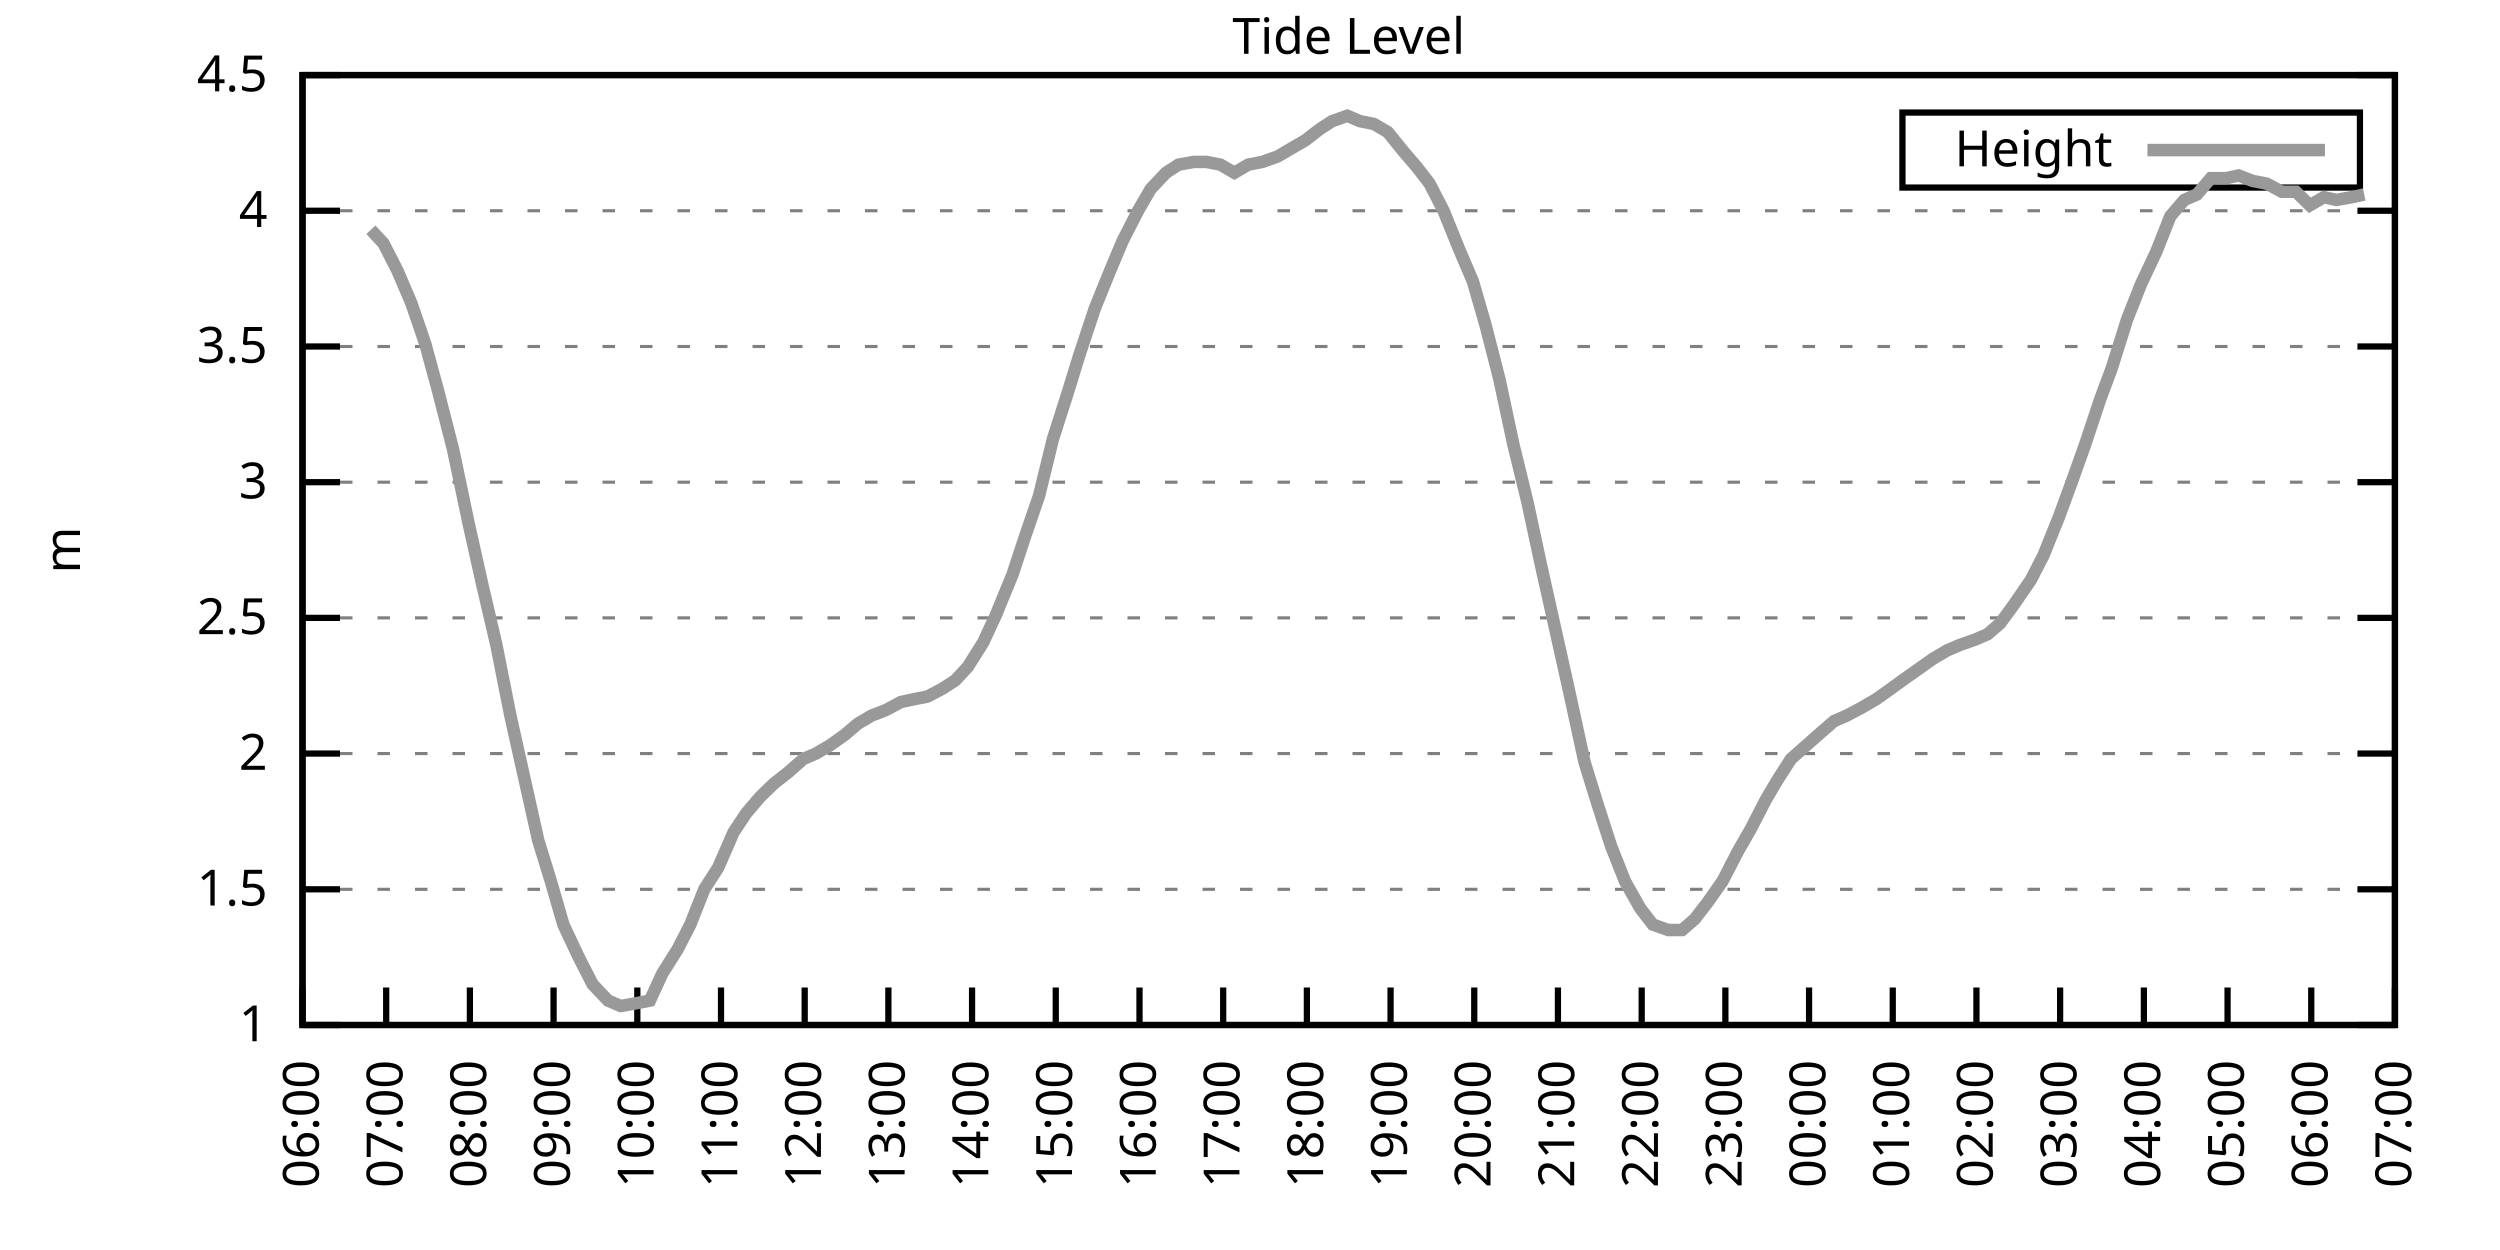
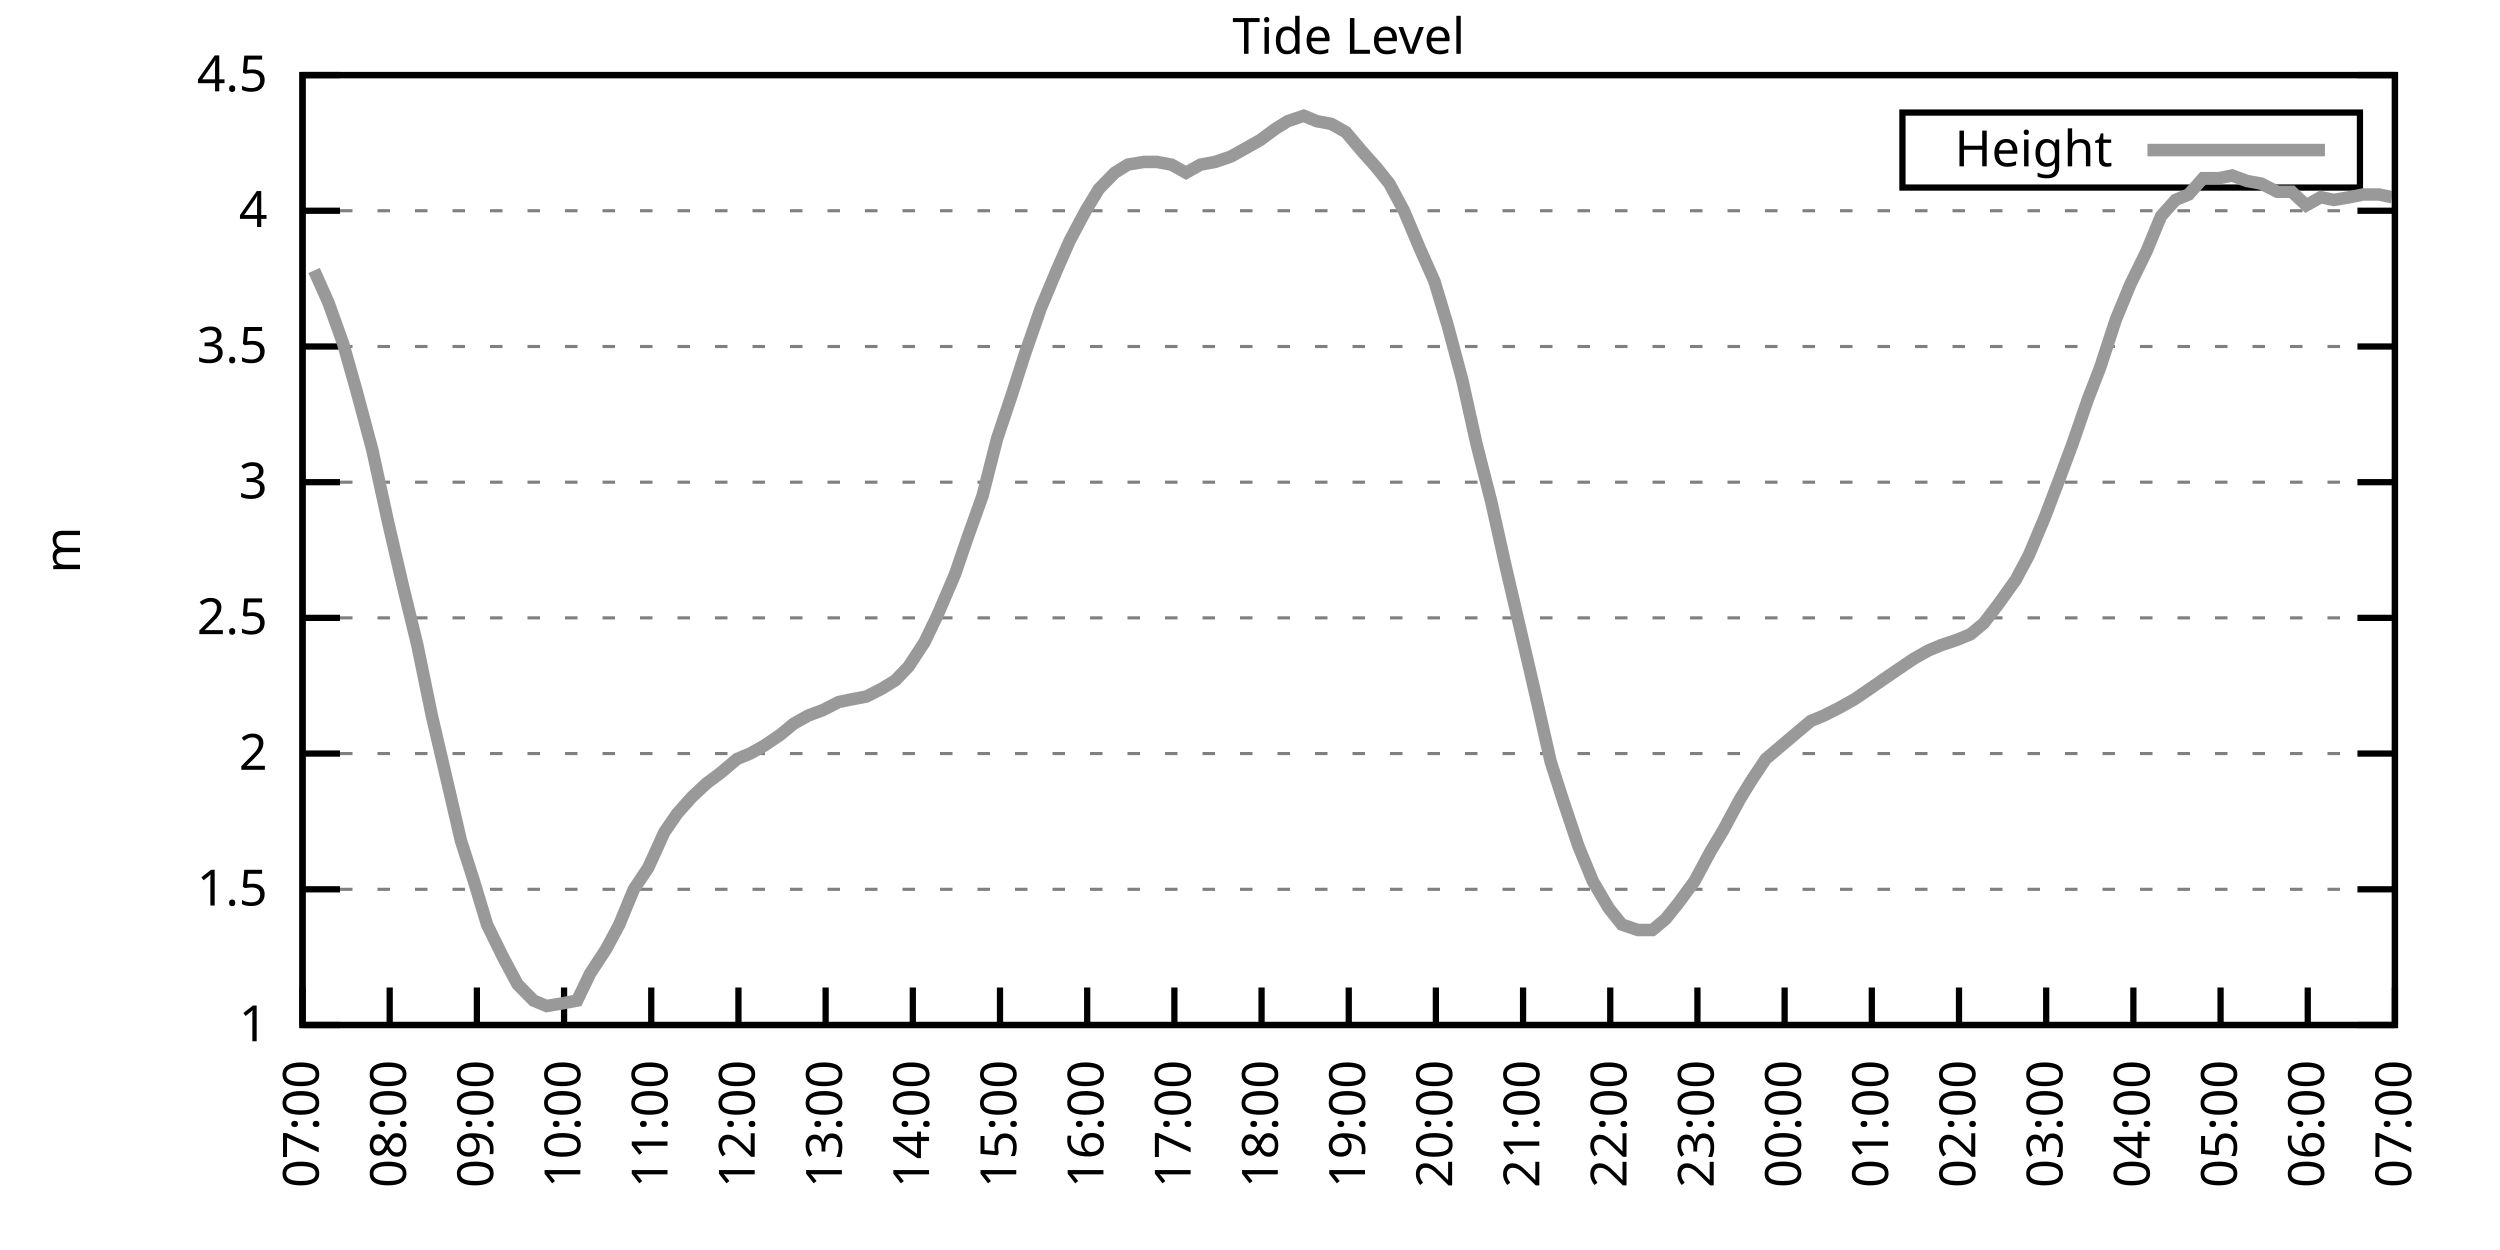
<svg xmlns="http://www.w3.org/2000/svg" xmlns:xlink="http://www.w3.org/1999/xlink" width="400" height="200" viewBox="0 0 400 200">
  <g id="gnuplot_canvas">
    <rect x="0" y="0" width="400" height="200" fill="none" />
    <defs>
      <circle id="gpDot" r="0.5" stroke-width="0.5" stroke="currentColor" />
      <path id="gpPt0" stroke-width="0.333" stroke="currentColor" d="M-1,0 h2 M0,-1 v2" />
      <path id="gpPt1" stroke-width="0.333" stroke="currentColor" d="M-1,-1 L1,1 M1,-1 L-1,1" />
      <path id="gpPt2" stroke-width="0.333" stroke="currentColor" d="M-1,0 L1,0 M0,-1 L0,1 M-1,-1 L1,1 M-1,1 L1,-1" />
      <rect id="gpPt3" stroke-width="0.333" stroke="currentColor" x="-1" y="-1" width="2" height="2" />
      <rect id="gpPt4" stroke-width="0.333" stroke="currentColor" fill="currentColor" x="-1" y="-1" width="2" height="2" />
      <circle id="gpPt5" stroke-width="0.333" stroke="currentColor" cx="0" cy="0" r="1" />
      <use xlink:href="#gpPt5" id="gpPt6" fill="currentColor" stroke="none" />
      <path id="gpPt7" stroke-width="0.333" stroke="currentColor" d="M0,-1.33 L-1.33,0.67 L1.33,0.67 z" />
      <use xlink:href="#gpPt7" id="gpPt8" fill="currentColor" stroke="none" />
      <use xlink:href="#gpPt7" id="gpPt9" stroke="currentColor" transform="rotate(180)" />
      <use xlink:href="#gpPt9" id="gpPt10" fill="currentColor" stroke="none" />
      <use xlink:href="#gpPt3" id="gpPt11" stroke="currentColor" transform="rotate(45)" />
      <use xlink:href="#gpPt11" id="gpPt12" fill="currentColor" stroke="none" />
      <path id="gpPt13" stroke-width="0.333" stroke="currentColor" d="M0,1.330 L1.265,0.411 L0.782,-1.067 L-0.782,-1.076 L-1.265,0.411 z" />
      <use xlink:href="#gpPt13" id="gpPt14" fill="currentColor" stroke="none" />
      <filter id="textbox" filterUnits="objectBoundingBox" x="0" y="0" height="1" width="1">
        <feFlood flood-color="white" flood-opacity="1" result="bgnd" />
        <feComposite in="SourceGraphic" in2="bgnd" operator="atop" />
      </filter>
      <filter id="greybox" filterUnits="objectBoundingBox" x="0" y="0" height="1" width="1">
        <feFlood flood-color="lightgrey" flood-opacity="1" result="grey" />
        <feComposite in="SourceGraphic" in2="grey" operator="atop" />
      </filter>
    </defs>
    <g fill="none" color="white" stroke="currentColor" stroke-width="1.00" stroke-linecap="butt" stroke-linejoin="miter">
</g>
    <g fill="none" color="black" stroke="currentColor" stroke-width="1.00" stroke-linecap="butt" stroke-linejoin="miter">
      <g stroke="none" shape-rendering="crispEdges">
        <polygon fill="rgb(255, 255, 255)" points="48.40,164.00 383.18,164.00 383.18,12.02 48.40,12.02 " />
      </g>
    </g>
    <g fill="none" color="black" stroke="currentColor" stroke-width="1.00" stroke-linecap="butt" stroke-linejoin="miter">
</g>
    <g fill="none" color="black" stroke="black" stroke-width="0.50" stroke-linecap="butt" stroke-linejoin="miter">
</g>
    <g fill="none" color="gray" stroke="currentColor" stroke-width="0.50" stroke-linecap="butt" stroke-linejoin="miter">
      <path stroke="gray" stroke-dasharray="2,4" class="gridline" d="M48.40,164.00 L383.19,164.00  " />
    </g>
    <g fill="none" color="gray" stroke="gray" stroke-width="1.00" stroke-linecap="butt" stroke-linejoin="miter">
</g>
    <g fill="none" color="black" stroke="currentColor" stroke-width="1.00" stroke-linecap="butt" stroke-linejoin="miter">
      <path stroke="black" d="M48.40,164.00 L54.40,164.00 M383.19,164.00 L377.19,164.00  " />
      <g transform="translate(42.80,166.60)" stroke="none" fill="black" font-family="Sans" font-size="8.00" text-anchor="end">
        <text>
          <tspan font-family="Sans"> 1</tspan>
        </text>
      </g>
    </g>
    <g fill="none" color="black" stroke="currentColor" stroke-width="1.00" stroke-linecap="butt" stroke-linejoin="miter">
</g>
    <g fill="none" color="black" stroke="black" stroke-width="0.50" stroke-linecap="butt" stroke-linejoin="miter">
</g>
    <g fill="none" color="gray" stroke="currentColor" stroke-width="0.50" stroke-linecap="butt" stroke-linejoin="miter">
      <path stroke="gray" stroke-dasharray="2,4" class="gridline" d="M48.40,142.29 L383.19,142.29  " />
    </g>
    <g fill="none" color="gray" stroke="gray" stroke-width="1.00" stroke-linecap="butt" stroke-linejoin="miter">
</g>
    <g fill="none" color="black" stroke="currentColor" stroke-width="1.00" stroke-linecap="butt" stroke-linejoin="miter">
      <path stroke="black" d="M48.40,142.29 L54.40,142.29 M383.19,142.29 L377.19,142.29  " />
      <g transform="translate(42.80,144.89)" stroke="none" fill="black" font-family="Sans" font-size="8.00" text-anchor="end">
        <text>
          <tspan font-family="Sans"> 1.5</tspan>
        </text>
      </g>
    </g>
    <g fill="none" color="black" stroke="currentColor" stroke-width="1.00" stroke-linecap="butt" stroke-linejoin="miter">
</g>
    <g fill="none" color="black" stroke="black" stroke-width="0.50" stroke-linecap="butt" stroke-linejoin="miter">
</g>
    <g fill="none" color="gray" stroke="currentColor" stroke-width="0.50" stroke-linecap="butt" stroke-linejoin="miter">
      <path stroke="gray" stroke-dasharray="2,4" class="gridline" d="M48.40,120.57 L383.19,120.57  " />
    </g>
    <g fill="none" color="gray" stroke="gray" stroke-width="1.00" stroke-linecap="butt" stroke-linejoin="miter">
</g>
    <g fill="none" color="black" stroke="currentColor" stroke-width="1.00" stroke-linecap="butt" stroke-linejoin="miter">
      <path stroke="black" d="M48.40,120.57 L54.40,120.57 M383.19,120.57 L377.19,120.57  " />
      <g transform="translate(42.80,123.17)" stroke="none" fill="black" font-family="Sans" font-size="8.00" text-anchor="end">
        <text>
          <tspan font-family="Sans"> 2</tspan>
        </text>
      </g>
    </g>
    <g fill="none" color="black" stroke="currentColor" stroke-width="1.00" stroke-linecap="butt" stroke-linejoin="miter">
</g>
    <g fill="none" color="black" stroke="black" stroke-width="0.50" stroke-linecap="butt" stroke-linejoin="miter">
</g>
    <g fill="none" color="gray" stroke="currentColor" stroke-width="0.50" stroke-linecap="butt" stroke-linejoin="miter">
      <path stroke="gray" stroke-dasharray="2,4" class="gridline" d="M48.40,98.86 L383.19,98.86  " />
    </g>
    <g fill="none" color="gray" stroke="gray" stroke-width="1.00" stroke-linecap="butt" stroke-linejoin="miter">
</g>
    <g fill="none" color="black" stroke="currentColor" stroke-width="1.00" stroke-linecap="butt" stroke-linejoin="miter">
      <path stroke="black" d="M48.40,98.86 L54.40,98.86 M383.19,98.86 L377.19,98.86  " />
      <g transform="translate(42.80,101.46)" stroke="none" fill="black" font-family="Sans" font-size="8.00" text-anchor="end">
        <text>
          <tspan font-family="Sans"> 2.5</tspan>
        </text>
      </g>
    </g>
    <g fill="none" color="black" stroke="currentColor" stroke-width="1.00" stroke-linecap="butt" stroke-linejoin="miter">
</g>
    <g fill="none" color="black" stroke="black" stroke-width="0.50" stroke-linecap="butt" stroke-linejoin="miter">
</g>
    <g fill="none" color="gray" stroke="currentColor" stroke-width="0.50" stroke-linecap="butt" stroke-linejoin="miter">
      <path stroke="gray" stroke-dasharray="2,4" class="gridline" d="M48.40,77.15 L383.19,77.15  " />
    </g>
    <g fill="none" color="gray" stroke="gray" stroke-width="1.00" stroke-linecap="butt" stroke-linejoin="miter">
</g>
    <g fill="none" color="black" stroke="currentColor" stroke-width="1.00" stroke-linecap="butt" stroke-linejoin="miter">
      <path stroke="black" d="M48.40,77.15 L54.40,77.15 M383.19,77.15 L377.19,77.15  " />
      <g transform="translate(42.80,79.75)" stroke="none" fill="black" font-family="Sans" font-size="8.00" text-anchor="end">
        <text>
          <tspan font-family="Sans"> 3</tspan>
        </text>
      </g>
    </g>
    <g fill="none" color="black" stroke="currentColor" stroke-width="1.00" stroke-linecap="butt" stroke-linejoin="miter">
</g>
    <g fill="none" color="black" stroke="black" stroke-width="0.50" stroke-linecap="butt" stroke-linejoin="miter">
</g>
    <g fill="none" color="gray" stroke="currentColor" stroke-width="0.50" stroke-linecap="butt" stroke-linejoin="miter">
      <path stroke="gray" stroke-dasharray="2,4" class="gridline" d="M48.40,55.44 L383.19,55.44  " />
    </g>
    <g fill="none" color="gray" stroke="gray" stroke-width="1.00" stroke-linecap="butt" stroke-linejoin="miter">
</g>
    <g fill="none" color="black" stroke="currentColor" stroke-width="1.00" stroke-linecap="butt" stroke-linejoin="miter">
      <path stroke="black" d="M48.40,55.44 L54.40,55.44 M383.19,55.44 L377.19,55.44  " />
      <g transform="translate(42.80,58.04)" stroke="none" fill="black" font-family="Sans" font-size="8.00" text-anchor="end">
        <text>
          <tspan font-family="Sans"> 3.5</tspan>
        </text>
      </g>
    </g>
    <g fill="none" color="black" stroke="currentColor" stroke-width="1.00" stroke-linecap="butt" stroke-linejoin="miter">
</g>
    <g fill="none" color="black" stroke="black" stroke-width="0.50" stroke-linecap="butt" stroke-linejoin="miter">
</g>
    <g fill="none" color="gray" stroke="currentColor" stroke-width="0.50" stroke-linecap="butt" stroke-linejoin="miter">
      <path stroke="gray" stroke-dasharray="2,4" class="gridline" d="M48.40,33.72 L383.19,33.72  " />
    </g>
    <g fill="none" color="gray" stroke="gray" stroke-width="1.00" stroke-linecap="butt" stroke-linejoin="miter">
</g>
    <g fill="none" color="black" stroke="currentColor" stroke-width="1.00" stroke-linecap="butt" stroke-linejoin="miter">
      <path stroke="black" d="M48.40,33.72 L54.40,33.72 M383.19,33.72 L377.19,33.72  " />
      <g transform="translate(42.80,36.32)" stroke="none" fill="black" font-family="Sans" font-size="8.00" text-anchor="end">
        <text>
          <tspan font-family="Sans"> 4</tspan>
        </text>
      </g>
    </g>
    <g fill="none" color="black" stroke="currentColor" stroke-width="1.00" stroke-linecap="butt" stroke-linejoin="miter">
</g>
    <g fill="none" color="black" stroke="black" stroke-width="0.50" stroke-linecap="butt" stroke-linejoin="miter">
</g>
    <g fill="none" color="gray" stroke="currentColor" stroke-width="0.50" stroke-linecap="butt" stroke-linejoin="miter">
      <path stroke="gray" stroke-dasharray="2,4" class="gridline" d="M48.40,12.01 L383.19,12.01  " />
    </g>
    <g fill="none" color="gray" stroke="gray" stroke-width="1.00" stroke-linecap="butt" stroke-linejoin="miter">
</g>
    <g fill="none" color="black" stroke="currentColor" stroke-width="1.00" stroke-linecap="butt" stroke-linejoin="miter">
      <path stroke="black" d="M48.40,12.01 L54.40,12.01 M383.19,12.01 L377.19,12.01  " />
      <g transform="translate(42.80,14.61)" stroke="none" fill="black" font-family="Sans" font-size="8.00" text-anchor="end">
        <text>
          <tspan font-family="Sans"> 4.5</tspan>
        </text>
      </g>
    </g>
    <g fill="none" color="black" stroke="currentColor" stroke-width="1.00" stroke-linecap="butt" stroke-linejoin="miter">
      <path stroke="black" d="M48.40,164.00 L48.40,158.00  " />
      <g transform="translate(51.00,169.60) rotate(270.00)" stroke="none" fill="black" font-family="Sans" font-size="8.00" text-anchor="end">
        <text>
-           <tspan font-family="Sans">06:00</tspan>
-         </text>
-       </g>
-     </g>
-     <g fill="none" color="black" stroke="currentColor" stroke-width="1.00" stroke-linecap="butt" stroke-linejoin="miter">
-       <path stroke="black" d="M61.79,164.00 L61.79,158.00  " />
-       <g transform="translate(64.39,169.60) rotate(270.00)" stroke="none" fill="black" font-family="Sans" font-size="8.00" text-anchor="end">
-         <text>
          <tspan font-family="Sans">07:00</tspan>
        </text>
      </g>
    </g>
    <g fill="none" color="black" stroke="currentColor" stroke-width="1.00" stroke-linecap="butt" stroke-linejoin="miter">
-       <path stroke="black" d="M75.18,164.00 L75.18,158.00  " />
-       <g transform="translate(77.78,169.60) rotate(270.00)" stroke="none" fill="black" font-family="Sans" font-size="8.00" text-anchor="end">
+       <path stroke="black" d="M62.35,164.00 L62.35,158.00  " />
+       <g transform="translate(64.95,169.60) rotate(270.00)" stroke="none" fill="black" font-family="Sans" font-size="8.00" text-anchor="end">
        <text>
          <tspan font-family="Sans">08:00</tspan>
        </text>
      </g>
    </g>
    <g fill="none" color="black" stroke="currentColor" stroke-width="1.00" stroke-linecap="butt" stroke-linejoin="miter">
-       <path stroke="black" d="M88.57,164.00 L88.57,158.00  " />
-       <g transform="translate(91.17,169.60) rotate(270.00)" stroke="none" fill="black" font-family="Sans" font-size="8.00" text-anchor="end">
+       <path stroke="black" d="M76.30,164.00 L76.30,158.00  " />
+       <g transform="translate(78.90,169.60) rotate(270.00)" stroke="none" fill="black" font-family="Sans" font-size="8.00" text-anchor="end">
        <text>
          <tspan font-family="Sans">09:00</tspan>
        </text>
      </g>
    </g>
    <g fill="none" color="black" stroke="currentColor" stroke-width="1.00" stroke-linecap="butt" stroke-linejoin="miter">
-       <path stroke="black" d="M101.97,164.00 L101.97,158.00  " />
-       <g transform="translate(104.57,169.60) rotate(270.00)" stroke="none" fill="black" font-family="Sans" font-size="8.00" text-anchor="end">
+       <path stroke="black" d="M90.25,164.00 L90.25,158.00  " />
+       <g transform="translate(92.85,169.60) rotate(270.00)" stroke="none" fill="black" font-family="Sans" font-size="8.00" text-anchor="end">
        <text>
          <tspan font-family="Sans">10:00</tspan>
        </text>
      </g>
    </g>
    <g fill="none" color="black" stroke="currentColor" stroke-width="1.00" stroke-linecap="butt" stroke-linejoin="miter">
-       <path stroke="black" d="M115.36,164.00 L115.36,158.00  " />
-       <g transform="translate(117.96,169.60) rotate(270.00)" stroke="none" fill="black" font-family="Sans" font-size="8.00" text-anchor="end">
+       <path stroke="black" d="M104.20,164.00 L104.20,158.00  " />
+       <g transform="translate(106.80,169.60) rotate(270.00)" stroke="none" fill="black" font-family="Sans" font-size="8.00" text-anchor="end">
        <text>
          <tspan font-family="Sans">11:00</tspan>
        </text>
      </g>
    </g>
    <g fill="none" color="black" stroke="currentColor" stroke-width="1.00" stroke-linecap="butt" stroke-linejoin="miter">
-       <path stroke="black" d="M128.75,164.00 L128.75,158.00  " />
-       <g transform="translate(131.35,169.60) rotate(270.00)" stroke="none" fill="black" font-family="Sans" font-size="8.00" text-anchor="end">
+       <path stroke="black" d="M118.15,164.00 L118.15,158.00  " />
+       <g transform="translate(120.75,169.60) rotate(270.00)" stroke="none" fill="black" font-family="Sans" font-size="8.00" text-anchor="end">
        <text>
          <tspan font-family="Sans">12:00</tspan>
        </text>
      </g>
    </g>
    <g fill="none" color="black" stroke="currentColor" stroke-width="1.00" stroke-linecap="butt" stroke-linejoin="miter">
-       <path stroke="black" d="M142.14,164.00 L142.14,158.00  " />
-       <g transform="translate(144.74,169.60) rotate(270.00)" stroke="none" fill="black" font-family="Sans" font-size="8.00" text-anchor="end">
+       <path stroke="black" d="M132.10,164.00 L132.10,158.00  " />
+       <g transform="translate(134.70,169.60) rotate(270.00)" stroke="none" fill="black" font-family="Sans" font-size="8.00" text-anchor="end">
        <text>
          <tspan font-family="Sans">13:00</tspan>
        </text>
      </g>
    </g>
    <g fill="none" color="black" stroke="currentColor" stroke-width="1.00" stroke-linecap="butt" stroke-linejoin="miter">
-       <path stroke="black" d="M155.53,164.00 L155.53,158.00  " />
-       <g transform="translate(158.13,169.60) rotate(270.00)" stroke="none" fill="black" font-family="Sans" font-size="8.00" text-anchor="end">
+       <path stroke="black" d="M146.05,164.00 L146.05,158.00  " />
+       <g transform="translate(148.65,169.60) rotate(270.00)" stroke="none" fill="black" font-family="Sans" font-size="8.00" text-anchor="end">
        <text>
          <tspan font-family="Sans">14:00</tspan>
        </text>
      </g>
    </g>
    <g fill="none" color="black" stroke="currentColor" stroke-width="1.00" stroke-linecap="butt" stroke-linejoin="miter">
-       <path stroke="black" d="M168.92,164.00 L168.92,158.00  " />
-       <g transform="translate(171.52,169.60) rotate(270.00)" stroke="none" fill="black" font-family="Sans" font-size="8.00" text-anchor="end">
+       <path stroke="black" d="M160.00,164.00 L160.00,158.00  " />
+       <g transform="translate(162.60,169.60) rotate(270.00)" stroke="none" fill="black" font-family="Sans" font-size="8.00" text-anchor="end">
        <text>
          <tspan font-family="Sans">15:00</tspan>
        </text>
      </g>
    </g>
    <g fill="none" color="black" stroke="currentColor" stroke-width="1.00" stroke-linecap="butt" stroke-linejoin="miter">
-       <path stroke="black" d="M182.32,164.00 L182.32,158.00  " />
-       <g transform="translate(184.92,169.60) rotate(270.00)" stroke="none" fill="black" font-family="Sans" font-size="8.00" text-anchor="end">
+       <path stroke="black" d="M173.95,164.00 L173.95,158.00  " />
+       <g transform="translate(176.55,169.60) rotate(270.00)" stroke="none" fill="black" font-family="Sans" font-size="8.00" text-anchor="end">
        <text>
          <tspan font-family="Sans">16:00</tspan>
        </text>
      </g>
    </g>
    <g fill="none" color="black" stroke="currentColor" stroke-width="1.00" stroke-linecap="butt" stroke-linejoin="miter">
-       <path stroke="black" d="M195.71,164.00 L195.71,158.00  " />
-       <g transform="translate(198.31,169.60) rotate(270.00)" stroke="none" fill="black" font-family="Sans" font-size="8.00" text-anchor="end">
+       <path stroke="black" d="M187.90,164.00 L187.90,158.00  " />
+       <g transform="translate(190.50,169.60) rotate(270.00)" stroke="none" fill="black" font-family="Sans" font-size="8.00" text-anchor="end">
        <text>
          <tspan font-family="Sans">17:00</tspan>
        </text>
      </g>
    </g>
    <g fill="none" color="black" stroke="currentColor" stroke-width="1.00" stroke-linecap="butt" stroke-linejoin="miter">
-       <path stroke="black" d="M209.10,164.00 L209.10,158.00  " />
-       <g transform="translate(211.70,169.60) rotate(270.00)" stroke="none" fill="black" font-family="Sans" font-size="8.00" text-anchor="end">
+       <path stroke="black" d="M201.85,164.00 L201.85,158.00  " />
+       <g transform="translate(204.45,169.60) rotate(270.00)" stroke="none" fill="black" font-family="Sans" font-size="8.00" text-anchor="end">
        <text>
          <tspan font-family="Sans">18:00</tspan>
        </text>
      </g>
    </g>
    <g fill="none" color="black" stroke="currentColor" stroke-width="1.00" stroke-linecap="butt" stroke-linejoin="miter">
-       <path stroke="black" d="M222.49,164.00 L222.49,158.00  " />
-       <g transform="translate(225.09,169.60) rotate(270.00)" stroke="none" fill="black" font-family="Sans" font-size="8.00" text-anchor="end">
+       <path stroke="black" d="M215.80,164.00 L215.80,158.00  " />
+       <g transform="translate(218.40,169.60) rotate(270.00)" stroke="none" fill="black" font-family="Sans" font-size="8.00" text-anchor="end">
        <text>
          <tspan font-family="Sans">19:00</tspan>
        </text>
      </g>
    </g>
    <g fill="none" color="black" stroke="currentColor" stroke-width="1.00" stroke-linecap="butt" stroke-linejoin="miter">
-       <path stroke="black" d="M235.88,164.00 L235.88,158.00  " />
-       <g transform="translate(238.48,169.60) rotate(270.00)" stroke="none" fill="black" font-family="Sans" font-size="8.00" text-anchor="end">
+       <path stroke="black" d="M229.74,164.00 L229.74,158.00  " />
+       <g transform="translate(232.34,169.60) rotate(270.00)" stroke="none" fill="black" font-family="Sans" font-size="8.00" text-anchor="end">
        <text>
          <tspan font-family="Sans">20:00</tspan>
        </text>
      </g>
    </g>
    <g fill="none" color="black" stroke="currentColor" stroke-width="1.00" stroke-linecap="butt" stroke-linejoin="miter">
-       <path stroke="black" d="M249.27,164.00 L249.27,158.00  " />
-       <g transform="translate(251.87,169.60) rotate(270.00)" stroke="none" fill="black" font-family="Sans" font-size="8.00" text-anchor="end">
+       <path stroke="black" d="M243.69,164.00 L243.69,158.00  " />
+       <g transform="translate(246.29,169.60) rotate(270.00)" stroke="none" fill="black" font-family="Sans" font-size="8.00" text-anchor="end">
        <text>
          <tspan font-family="Sans">21:00</tspan>
        </text>
      </g>
    </g>
    <g fill="none" color="black" stroke="currentColor" stroke-width="1.00" stroke-linecap="butt" stroke-linejoin="miter">
-       <path stroke="black" d="M262.67,164.00 L262.67,158.00  " />
-       <g transform="translate(265.27,169.60) rotate(270.00)" stroke="none" fill="black" font-family="Sans" font-size="8.00" text-anchor="end">
+       <path stroke="black" d="M257.64,164.00 L257.64,158.00  " />
+       <g transform="translate(260.24,169.60) rotate(270.00)" stroke="none" fill="black" font-family="Sans" font-size="8.00" text-anchor="end">
        <text>
          <tspan font-family="Sans">22:00</tspan>
        </text>
      </g>
    </g>
    <g fill="none" color="black" stroke="currentColor" stroke-width="1.00" stroke-linecap="butt" stroke-linejoin="miter">
-       <path stroke="black" d="M276.06,164.00 L276.06,158.00  " />
-       <g transform="translate(278.66,169.60) rotate(270.00)" stroke="none" fill="black" font-family="Sans" font-size="8.00" text-anchor="end">
+       <path stroke="black" d="M271.59,164.00 L271.59,158.00  " />
+       <g transform="translate(274.19,169.60) rotate(270.00)" stroke="none" fill="black" font-family="Sans" font-size="8.00" text-anchor="end">
        <text>
          <tspan font-family="Sans">23:00</tspan>
        </text>
      </g>
    </g>
    <g fill="none" color="black" stroke="currentColor" stroke-width="1.00" stroke-linecap="butt" stroke-linejoin="miter">
-       <path stroke="black" d="M289.45,164.00 L289.45,158.00  " />
-       <g transform="translate(292.05,169.60) rotate(270.00)" stroke="none" fill="black" font-family="Sans" font-size="8.00" text-anchor="end">
+       <path stroke="black" d="M285.54,164.00 L285.54,158.00  " />
+       <g transform="translate(288.14,169.60) rotate(270.00)" stroke="none" fill="black" font-family="Sans" font-size="8.00" text-anchor="end">
        <text>
          <tspan font-family="Sans">00:00</tspan>
        </text>
      </g>
    </g>
    <g fill="none" color="black" stroke="currentColor" stroke-width="1.00" stroke-linecap="butt" stroke-linejoin="miter">
-       <path stroke="black" d="M302.84,164.00 L302.84,158.00  " />
-       <g transform="translate(305.44,169.60) rotate(270.00)" stroke="none" fill="black" font-family="Sans" font-size="8.00" text-anchor="end">
+       <path stroke="black" d="M299.49,164.00 L299.49,158.00  " />
+       <g transform="translate(302.09,169.60) rotate(270.00)" stroke="none" fill="black" font-family="Sans" font-size="8.00" text-anchor="end">
        <text>
          <tspan font-family="Sans">01:00</tspan>
        </text>
      </g>
    </g>
    <g fill="none" color="black" stroke="currentColor" stroke-width="1.00" stroke-linecap="butt" stroke-linejoin="miter">
-       <path stroke="black" d="M316.23,164.00 L316.23,158.00  " />
-       <g transform="translate(318.83,169.60) rotate(270.00)" stroke="none" fill="black" font-family="Sans" font-size="8.00" text-anchor="end">
+       <path stroke="black" d="M313.44,164.00 L313.44,158.00  " />
+       <g transform="translate(316.04,169.60) rotate(270.00)" stroke="none" fill="black" font-family="Sans" font-size="8.00" text-anchor="end">
        <text>
          <tspan font-family="Sans">02:00</tspan>
        </text>
      </g>
    </g>
    <g fill="none" color="black" stroke="currentColor" stroke-width="1.00" stroke-linecap="butt" stroke-linejoin="miter">
-       <path stroke="black" d="M329.62,164.00 L329.62,158.00  " />
-       <g transform="translate(332.22,169.60) rotate(270.00)" stroke="none" fill="black" font-family="Sans" font-size="8.00" text-anchor="end">
+       <path stroke="black" d="M327.39,164.00 L327.39,158.00  " />
+       <g transform="translate(329.99,169.60) rotate(270.00)" stroke="none" fill="black" font-family="Sans" font-size="8.00" text-anchor="end">
        <text>
          <tspan font-family="Sans">03:00</tspan>
        </text>
      </g>
    </g>
    <g fill="none" color="black" stroke="currentColor" stroke-width="1.00" stroke-linecap="butt" stroke-linejoin="miter">
-       <path stroke="black" d="M343.02,164.00 L343.02,158.00  " />
-       <g transform="translate(345.62,169.60) rotate(270.00)" stroke="none" fill="black" font-family="Sans" font-size="8.00" text-anchor="end">
+       <path stroke="black" d="M341.34,164.00 L341.34,158.00  " />
+       <g transform="translate(343.94,169.60) rotate(270.00)" stroke="none" fill="black" font-family="Sans" font-size="8.00" text-anchor="end">
        <text>
          <tspan font-family="Sans">04:00</tspan>
        </text>
      </g>
    </g>
    <g fill="none" color="black" stroke="currentColor" stroke-width="1.00" stroke-linecap="butt" stroke-linejoin="miter">
-       <path stroke="black" d="M356.41,164.00 L356.41,158.00  " />
-       <g transform="translate(359.01,169.60) rotate(270.00)" stroke="none" fill="black" font-family="Sans" font-size="8.00" text-anchor="end">
+       <path stroke="black" d="M355.29,164.00 L355.29,158.00  " />
+       <g transform="translate(357.89,169.60) rotate(270.00)" stroke="none" fill="black" font-family="Sans" font-size="8.00" text-anchor="end">
        <text>
          <tspan font-family="Sans">05:00</tspan>
        </text>
      </g>
    </g>
    <g fill="none" color="black" stroke="currentColor" stroke-width="1.00" stroke-linecap="butt" stroke-linejoin="miter">
-       <path stroke="black" d="M369.80,164.00 L369.80,158.00  " />
-       <g transform="translate(372.40,169.60) rotate(270.00)" stroke="none" fill="black" font-family="Sans" font-size="8.00" text-anchor="end">
+       <path stroke="black" d="M369.24,164.00 L369.24,158.00  " />
+       <g transform="translate(371.84,169.60) rotate(270.00)" stroke="none" fill="black" font-family="Sans" font-size="8.00" text-anchor="end">
        <text>
          <tspan font-family="Sans">06:00</tspan>
        </text>
      </g>
    </g>
    <g fill="none" color="black" stroke="currentColor" stroke-width="1.00" stroke-linecap="butt" stroke-linejoin="miter">
      <path stroke="black" d="M383.19,164.00 L383.19,158.00  " />
      <g transform="translate(385.79,169.60) rotate(270.00)" stroke="none" fill="black" font-family="Sans" font-size="8.00" text-anchor="end">
        <text>
          <tspan font-family="Sans">07:00</tspan>
        </text>
      </g>
    </g>
    <g fill="none" color="black" stroke="currentColor" stroke-width="1.00" stroke-linecap="butt" stroke-linejoin="miter">
</g>
    <g fill="none" color="black" stroke="currentColor" stroke-width="1.00" stroke-linecap="butt" stroke-linejoin="miter">
      <path stroke="black" d="M48.40,12.01 L48.40,164.00 L383.19,164.00 L383.19,12.01 L48.40,12.01 Z  " />
    </g>
    <g fill="none" color="black" stroke="currentColor" stroke-width="1.00" stroke-linecap="butt" stroke-linejoin="miter">
</g>
    <g fill="none" color="black" stroke="currentColor" stroke-width="1.00" stroke-linecap="butt" stroke-linejoin="miter">
      <path stroke="black" d="M304.39,30.01 L304.39,18.01 L377.59,18.01 L377.59,30.01 L304.39,30.01 Z  " />
    </g>
    <g id="Tide_level_plot_1">
      <g fill="none" color="white" stroke="black" stroke-width="2.00" stroke-linecap="butt" stroke-linejoin="miter">
</g>
      <g fill="none" color="black" stroke="currentColor" stroke-width="2.00" stroke-linecap="butt" stroke-linejoin="miter">
        <g transform="translate(337.99,26.61)" stroke="none" fill="black" font-family="Sans" font-size="8.00" text-anchor="end">
          <text>
            <tspan font-family="Sans">Height</tspan>
          </text>
        </g>
      </g>
      <g fill="none" color="black" stroke="currentColor" stroke-width="2.00" stroke-linecap="butt" stroke-linejoin="miter">
-         <path stroke="rgb(153, 153, 153)" d="M343.59,24.01 L371.99,24.01 M59.34,36.76 L61.35,38.93 L63.58,43.28 L65.81,48.49 L68.04,55.00 L70.05,62.38   L72.50,71.94 L74.96,83.66 L77.19,93.65 L79.42,103.20 L81.66,114.49 L83.89,124.48 L86.12,134.47 L88.13,140.98   L90.14,147.93 L92.59,153.14 L94.82,157.49 L97.28,160.09 L99.29,160.96 L101.74,160.53 L103.98,160.09 L105.98,155.75   L108.44,151.84 L110.45,147.93 L112.68,142.29 L114.91,138.81 L117.37,133.17 L119.38,130.13 L121.61,127.52 L123.84,125.35   L126.07,123.61 L128.53,121.44 L130.54,120.57 L132.77,119.27 L135.22,117.53 L137.23,115.80 L139.46,114.49 L141.69,113.63   L144.15,112.32 L146.16,111.89 L148.39,111.45 L150.85,110.15 L152.85,108.85 L154.86,106.68 L157.32,102.77 L159.33,98.43   L162.01,91.91 L164.01,85.83 L166.25,79.32 L168.48,70.20 L170.71,63.25 L172.72,56.74 L175.17,49.36 L177.63,43.28   L179.64,38.50 L182.09,33.72 L184.10,30.25 L186.56,27.64 L188.57,26.34 L191.02,25.91 L193.03,25.91 L195.26,26.34   L197.49,27.64 L199.73,26.34 L201.96,25.91 L204.41,25.04 L206.64,23.73 L208.88,22.43 L211.11,20.70 L213.12,19.39   L215.57,18.52 L217.58,19.39 L219.81,19.83 L222.04,21.13 L224.50,24.17 L226.73,26.77 L228.74,29.38 L230.97,33.72   L233.43,39.80 L235.66,45.01 L237.67,51.96 L239.90,60.65 L242.13,71.07 L244.36,80.19 L246.60,90.61 L248.83,100.60   L251.06,110.59 L253.51,121.88 L255.52,128.39 L257.76,135.34 L259.99,140.98 L262.44,145.33 L264.45,147.93 L266.91,148.80   L269.14,148.80 L271.15,147.06 L273.16,144.46 L275.61,140.98 L278.07,136.21 L280.07,132.73 L282.53,127.96 L284.32,124.92   L286.55,121.44 L289.00,119.27 L291.46,117.10 L293.47,115.36 L295.48,114.49 L297.93,113.19 L300.16,111.89 L302.62,110.15   L304.40,108.85 L306.86,107.11 L309.31,105.38 L311.54,104.07 L313.55,103.20 L316.01,102.34 L318.02,101.47 L320.03,99.73   L322.26,96.69 L324.94,92.78 L326.95,88.87 L329.40,82.79 L331.63,76.71 L333.64,71.07 L336.10,63.69 L337.88,58.91   L340.34,51.09 L342.57,45.45 L345.02,40.24 L347.26,34.59 L349.49,31.99 L351.50,31.12 L353.73,28.51 L356.18,28.51   L358.19,28.08 L360.42,28.95 L362.66,29.38 L365.11,30.68 L367.34,30.68 L369.58,32.85 L371.81,31.55 L373.82,31.99   L376.27,31.55 L378.28,31.12  " />
+         <path stroke="rgb(153, 153, 153)" d="M343.59,24.01 L371.99,24.01 M50.26,43.28 L52.58,48.49 L54.91,55.00 L57.00,62.38 L59.56,71.94 L62.12,83.66   L64.44,93.65 L66.77,103.20 L69.09,114.49 L71.42,124.48 L73.74,134.47 L75.83,140.98 L77.93,147.93 L80.48,153.14   L82.81,157.49 L85.37,160.09 L87.46,160.96 L90.02,160.53 L92.34,160.09 L94.43,155.75 L96.99,151.84 L99.08,147.93   L101.41,142.29 L103.73,138.81 L106.29,133.17 L108.38,130.13 L110.71,127.52 L113.03,125.35 L115.36,123.61 L117.92,121.44   L120.01,120.57 L122.33,119.27 L124.89,117.53 L126.98,115.80 L129.31,114.49 L131.63,113.63 L134.19,112.32 L136.28,111.89   L138.61,111.45 L141.16,110.15 L143.26,108.85 L145.35,106.68 L147.91,102.77 L150.00,98.43 L152.79,91.91 L154.88,85.83   L157.21,79.32 L159.53,70.20 L161.86,63.25 L163.95,56.74 L166.51,49.36 L169.06,43.28 L171.16,38.50 L173.71,33.72   L175.81,30.25 L178.36,27.64 L180.46,26.34 L183.01,25.91 L185.11,25.91 L187.43,26.34 L189.76,27.64 L192.08,26.34   L194.41,25.91 L196.96,25.04 L199.29,23.73 L201.61,22.43 L203.94,20.70 L206.03,19.39 L208.59,18.52 L210.68,19.39   L213.01,19.83 L215.33,21.13 L217.89,24.17 L220.21,26.77 L222.30,29.38 L224.63,33.72 L227.19,39.80 L229.51,45.01   L231.60,51.96 L233.93,60.65 L236.25,71.07 L238.58,80.19 L240.90,90.61 L243.23,100.60 L245.55,110.59 L248.11,121.88   L250.20,128.39 L252.53,135.34 L254.85,140.98 L257.41,145.33 L259.50,147.93 L262.06,148.80 L264.39,148.80 L266.48,147.06   L268.57,144.46 L271.13,140.98 L273.69,136.21 L275.78,132.73 L278.34,127.96 L280.20,124.92 L282.52,121.44 L285.08,119.27   L287.64,117.10 L289.73,115.36 L291.82,114.49 L294.38,113.19 L296.70,111.89 L299.26,110.15 L301.12,108.85 L303.68,107.11   L306.23,105.38 L308.56,104.07 L310.65,103.20 L313.21,102.34 L315.30,101.47 L317.39,99.73 L319.72,96.69 L322.51,92.78   L324.60,88.87 L327.16,82.79 L329.48,76.71 L331.58,71.07 L334.13,63.69 L335.99,58.91 L338.55,51.09 L340.88,45.45   L343.43,40.24 L345.76,34.59 L348.08,31.99 L350.18,31.12 L352.50,28.51 L355.06,28.51 L357.15,28.08 L359.48,28.95   L361.80,29.38 L364.36,30.68 L366.68,30.68 L369.01,32.85 L371.33,31.55 L373.43,31.99 L375.98,31.55 L378.08,31.12   L380.63,31.12 L382.73,31.55  " />
      </g>
    </g>
    <g fill="none" color="black" stroke="currentColor" stroke-width="2.00" stroke-linecap="butt" stroke-linejoin="miter">
</g>
    <g fill="none" color="black" stroke="black" stroke-width="1.00" stroke-linecap="butt" stroke-linejoin="miter">
</g>
    <g fill="none" color="black" stroke="currentColor" stroke-width="1.00" stroke-linecap="butt" stroke-linejoin="miter">
      <path stroke="black" d="M48.40,12.01 L48.40,164.00 L383.19,164.00 L383.19,12.01 L48.40,12.01 Z  " />
      <g transform="translate(12.80,88.01) rotate(270.00)" stroke="none" fill="black" font-family="Sans" font-size="8.00" text-anchor="middle">
        <text>
          <tspan font-family="Sans">m</tspan>
        </text>
      </g>
    </g>
    <g fill="none" color="black" stroke="currentColor" stroke-width="1.00" stroke-linecap="butt" stroke-linejoin="miter">
</g>
    <g fill="none" color="black" stroke="currentColor" stroke-width="1.00" stroke-linecap="butt" stroke-linejoin="miter">
      <g transform="translate(215.79,8.61)" stroke="none" fill="black" font-family="Sans" font-size="8.00" text-anchor="middle">
        <text>
          <tspan font-family="Sans">Tide Level</tspan>
        </text>
      </g>
    </g>
    <g fill="none" color="black" stroke="currentColor" stroke-width="1.00" stroke-linecap="butt" stroke-linejoin="miter">
</g>
  </g>
</svg>
